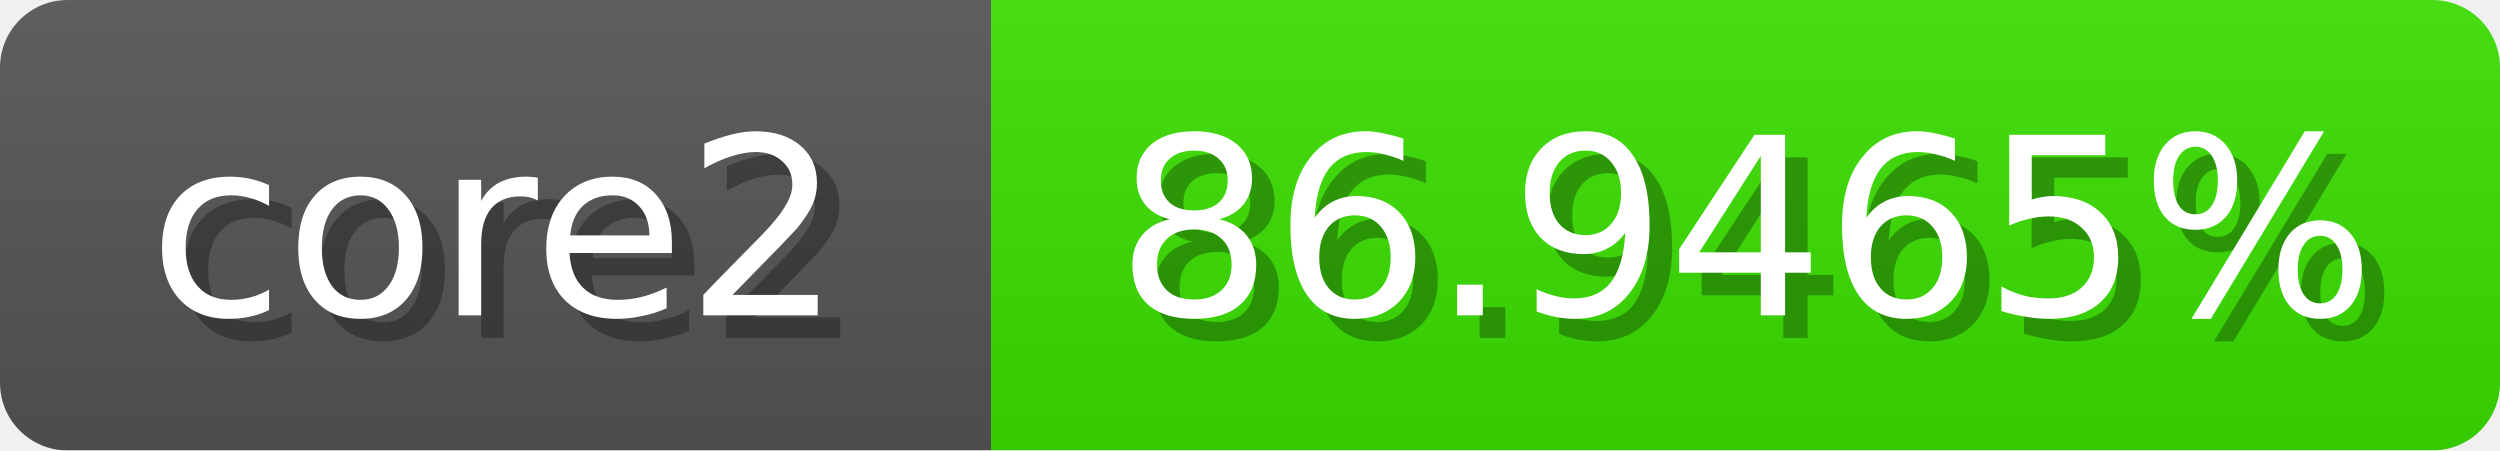
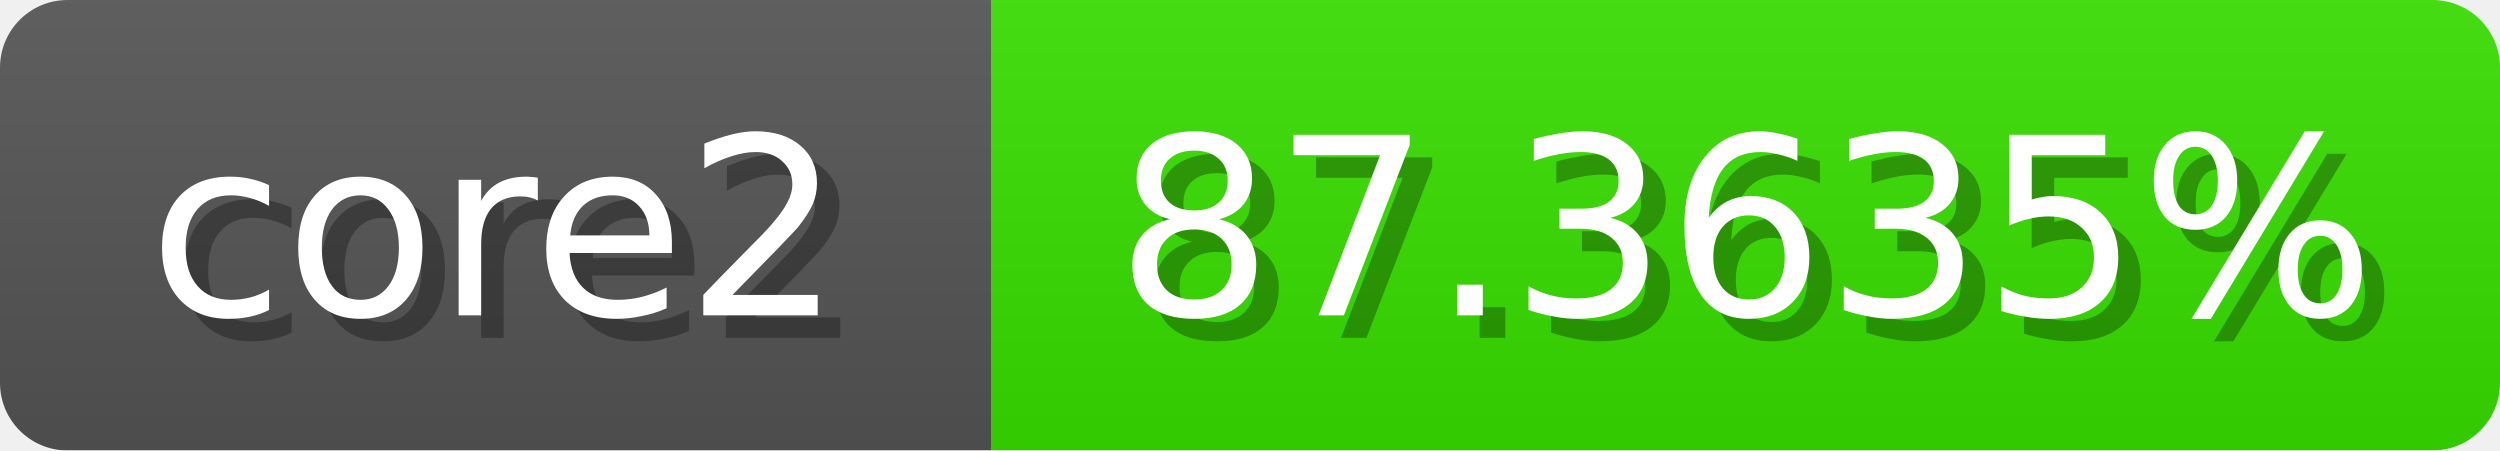
<svg xmlns="http://www.w3.org/2000/svg" width="111" height="20">
  <linearGradient id="b" x2="0" y2="100%">
    <stop offset="0" stop-color="#bbb" stop-opacity=".1" />
    <stop offset="1" stop-opacity=".1" />
  </linearGradient>
  <mask id="anybadge_1">
    <rect width="111" height="20" rx="3" fill="#fff" />
  </mask>
  <g mask="url(#anybadge_1)">
    <path fill="#555" d="M0 0h44v20H0z" />
-     <path fill="#3ae000" d="M44 0h67v20H44z" />
+     <path fill="#39e000" d="M44 0h67v20H44z" />
    <path fill="url(#b)" d="M0 0h111v20H0z" />
  </g>
  <g fill="#fff" text-anchor="middle" font-family="DejaVu Sans,Verdana,Geneva,sans-serif" font-size="11">
    <text x="23.0" y="15" fill="#010101" fill-opacity=".3">core2</text>
    <text x="22.0" y="14">core2</text>
  </g>
  <g fill="#fff" text-anchor="middle" font-family="DejaVu Sans,Verdana,Geneva,sans-serif" font-size="11">
-     <text x="78.5" y="15" fill="#010101" fill-opacity=".3">86.9465%</text>
-     <text x="77.5" y="14">86.9465%</text>
+     <text x="78.5" y="15" fill="#010101" fill-opacity=".3">87.3635%</text>
+     <text x="77.5" y="14">87.3635%</text>
  </g>
</svg>
